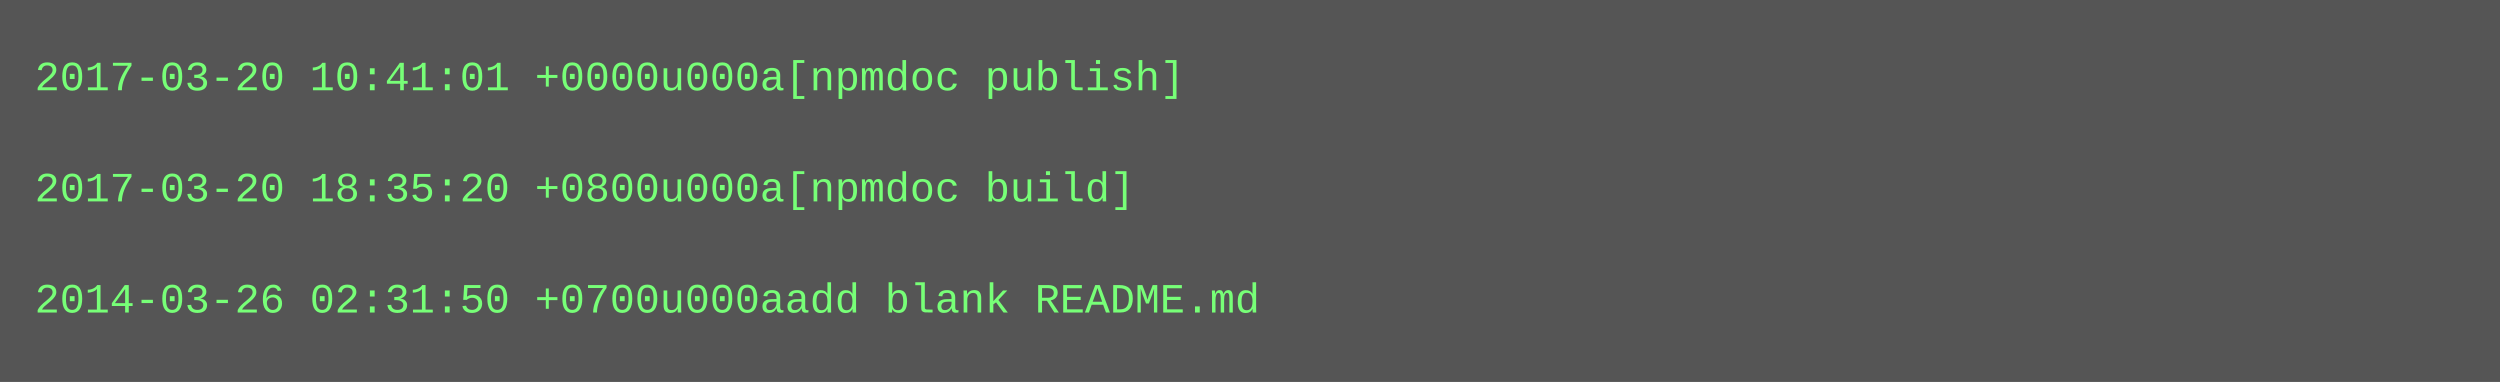
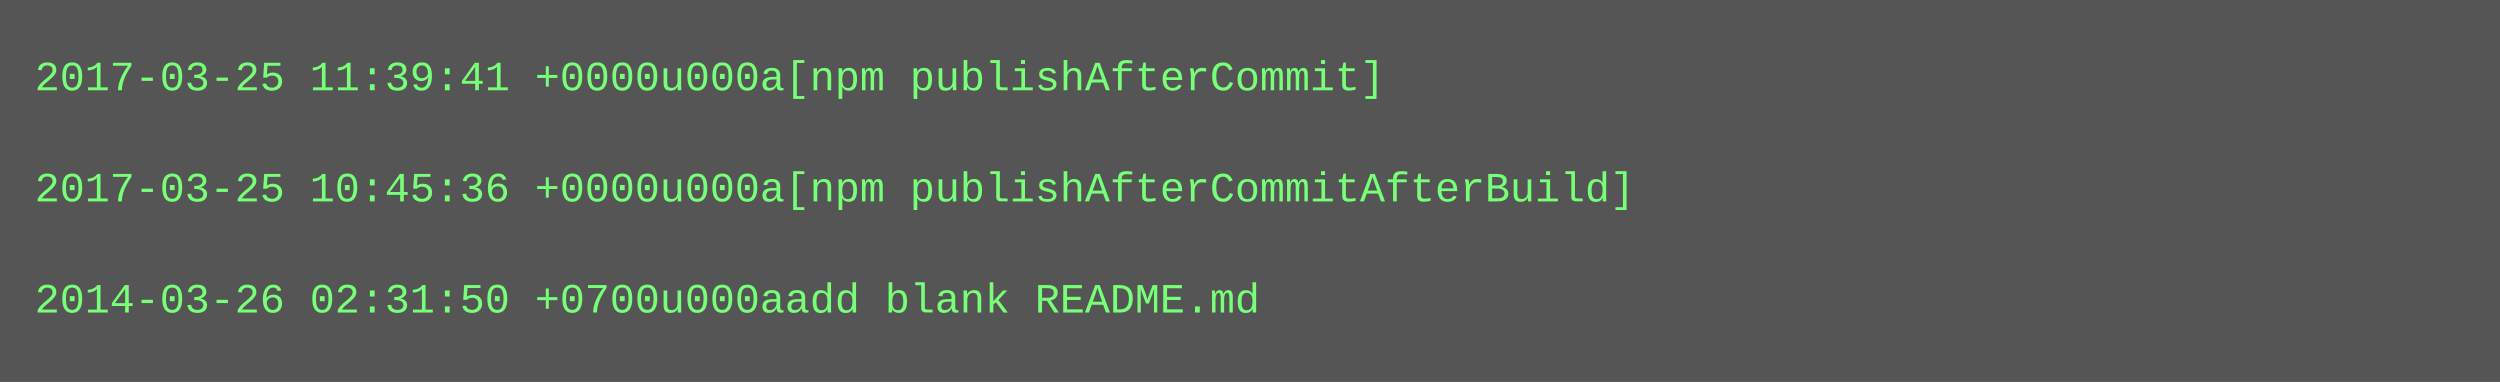
<svg xmlns="http://www.w3.org/2000/svg" height="110" width="720">
  <rect height="110" fill="#555" width="720" />
  <text fill="#7f7" font-family="Courier New" font-size="12" xml:space="preserve">
-     <tspan x="10" y="26">2017-03-20 10:41:01 +0000u000a[npmdoc publish]</tspan>
+     <tspan x="10" y="26">2017-03-25 11:39:41 +0000u000a[npm publishAfterCommit]</tspan>
    <tspan x="10" y="42" />
-     <tspan x="10" y="58">2017-03-20 18:35:20 +0800u000a[npmdoc build]</tspan>
+     <tspan x="10" y="58">2017-03-25 10:45:36 +0000u000a[npm publishAfterCommitAfterBuild]</tspan>
    <tspan x="10" y="74" />
    <tspan x="10" y="90">2014-03-26 02:31:50 +0700u000aadd blank README.md</tspan>
  </text>
</svg>
